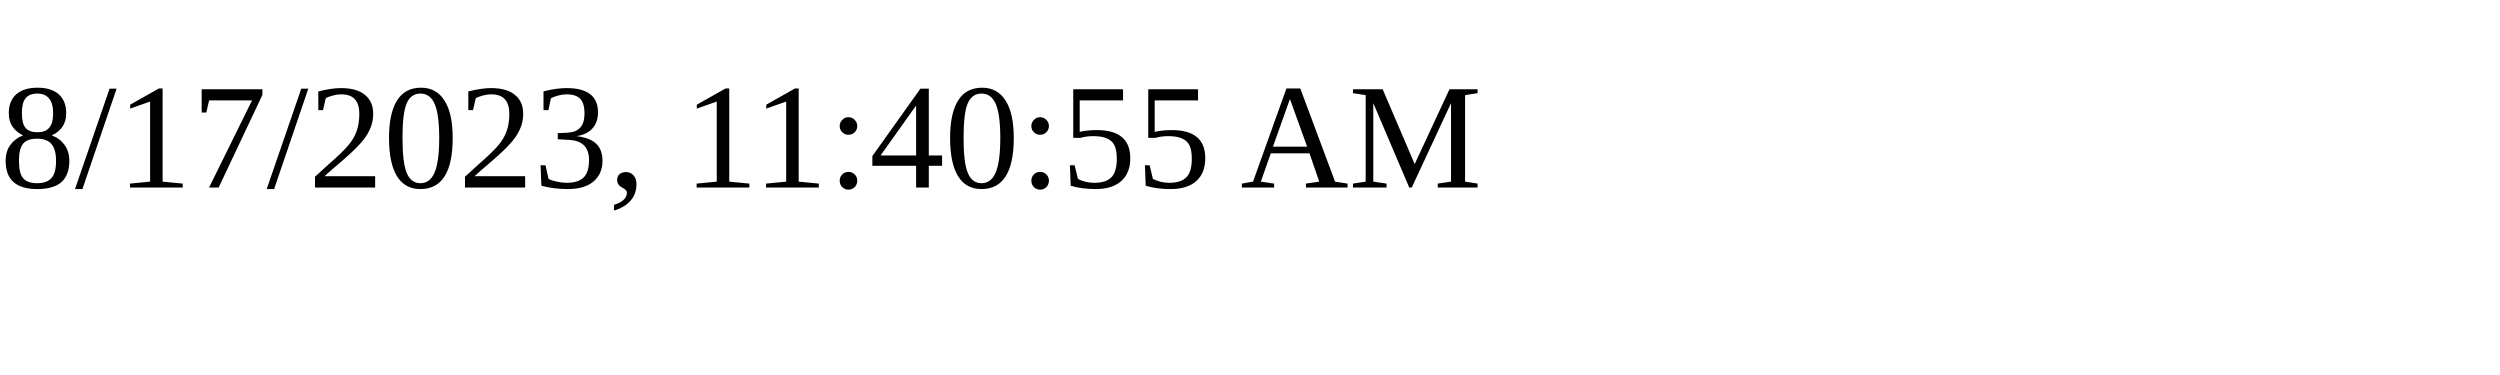
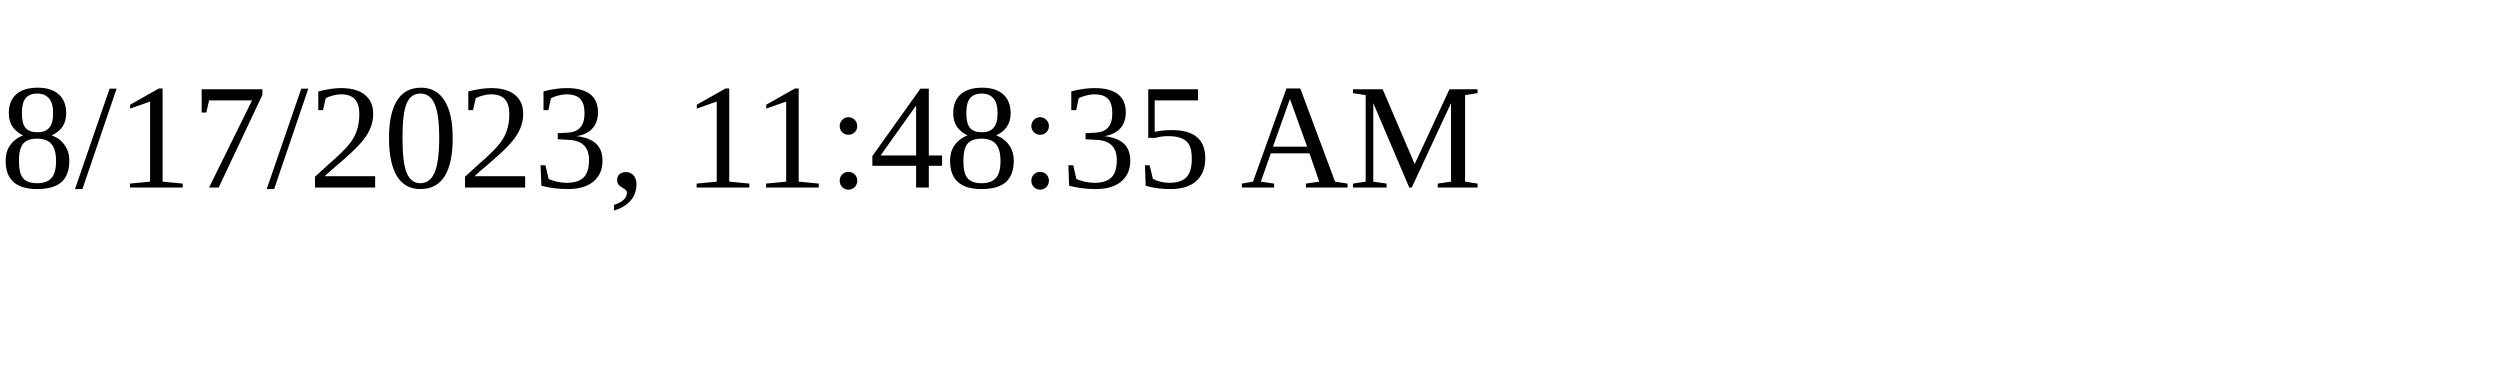
<svg xmlns="http://www.w3.org/2000/svg" height="30" width="200">
-   <text x="0" y="15">8/17/2023, 11:40:55 AM</text>
+   <text x="0" y="15">8/17/2023, 11:48:35 AM</text>
</svg>
